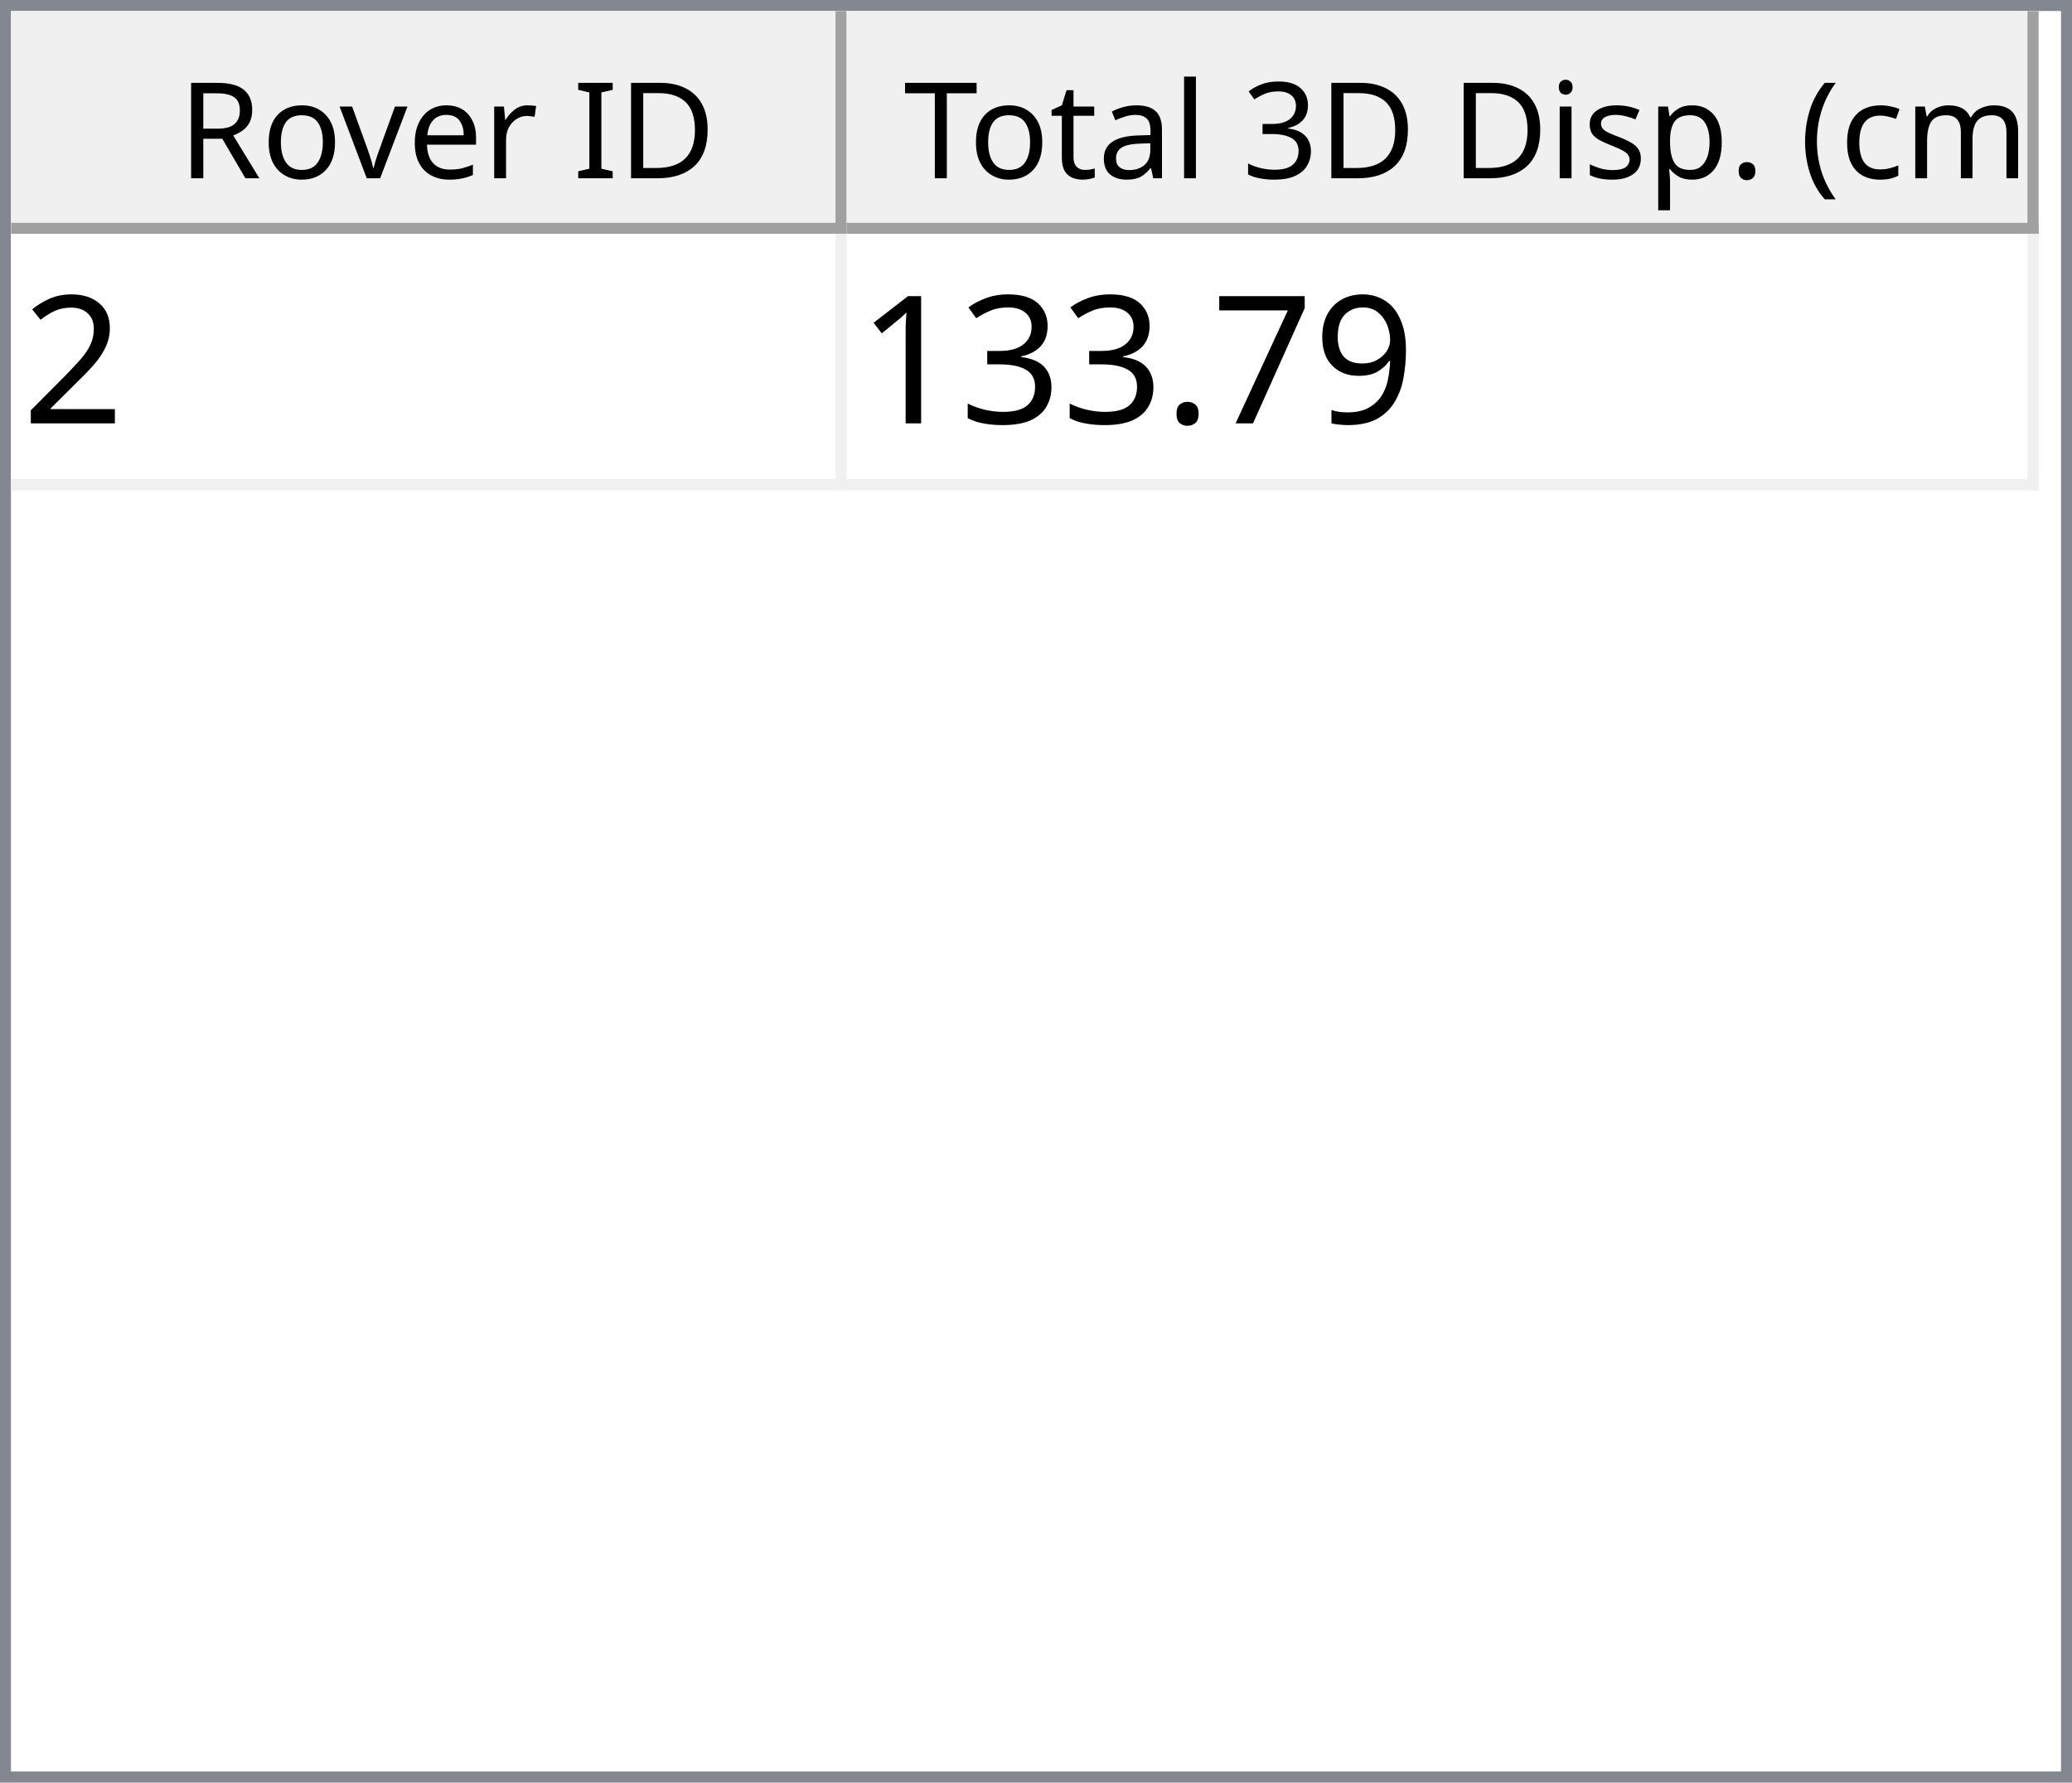
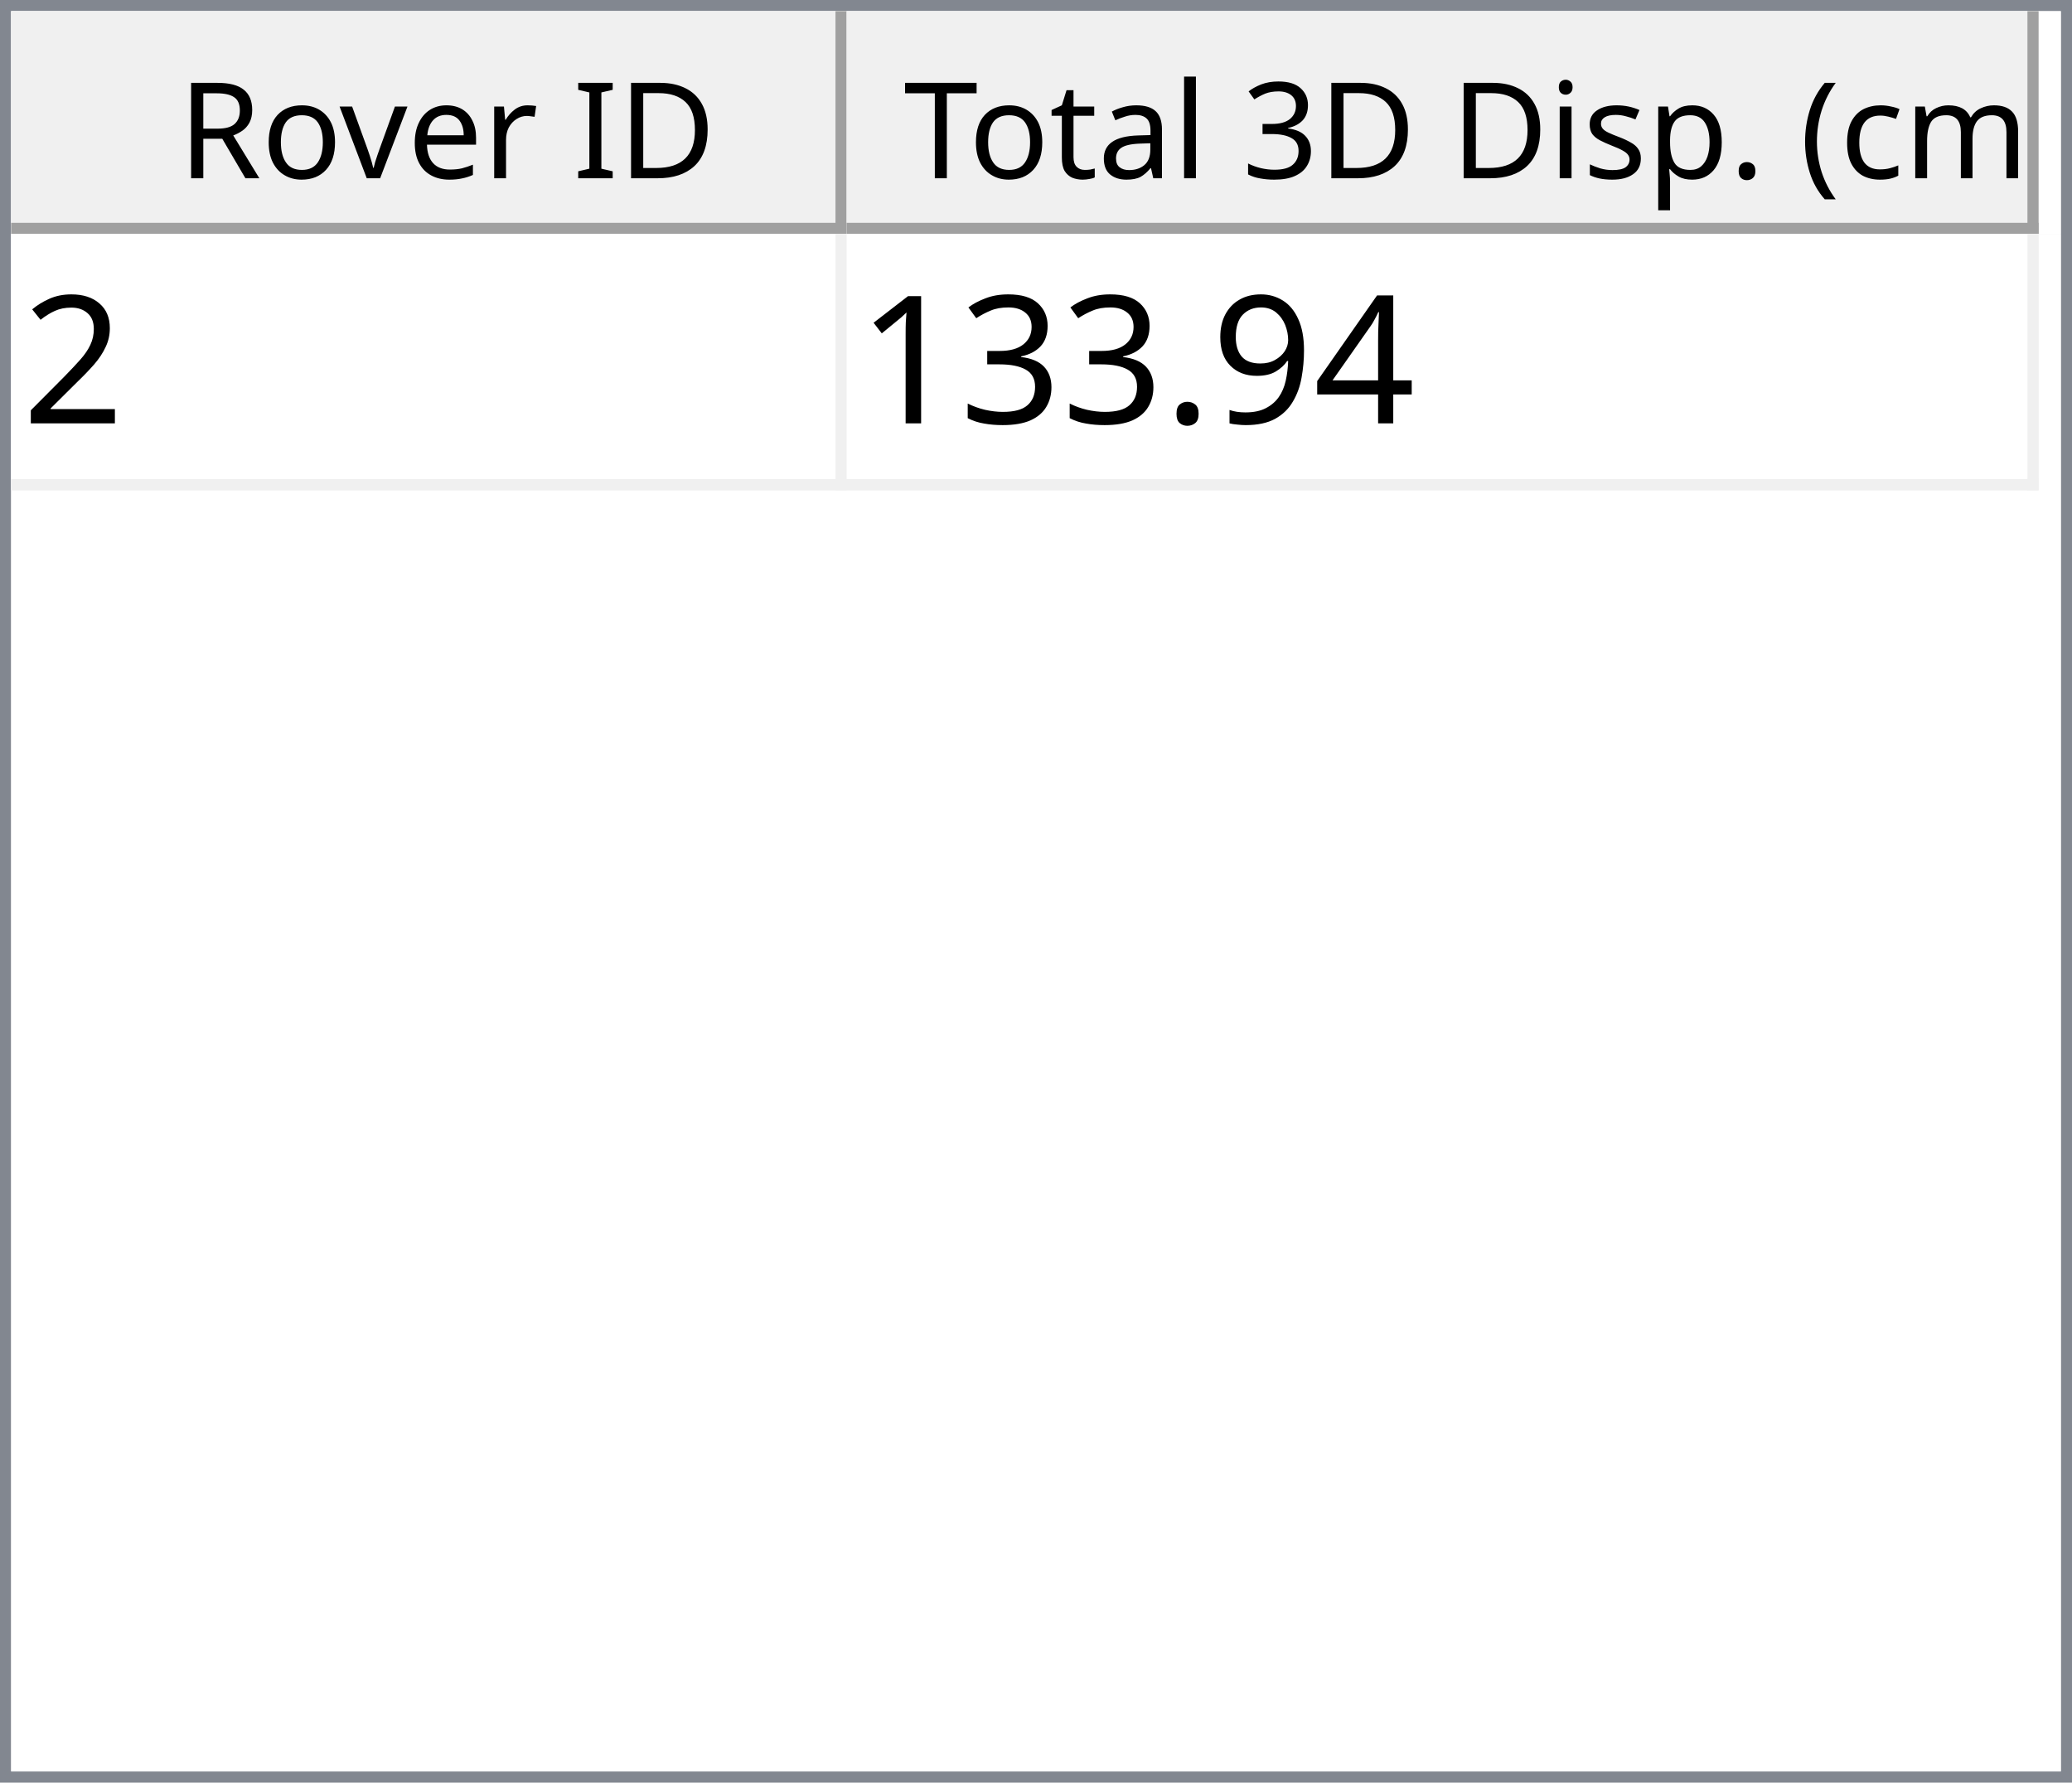
<svg xmlns="http://www.w3.org/2000/svg" style="fill-opacity:1; color-rendering:auto; color-interpolation:auto; text-rendering:auto; stroke:black; stroke-linecap:square; stroke-miterlimit:10; shape-rendering:auto; stroke-opacity:1; fill:black; stroke-dasharray:none; font-weight:normal; stroke-width:1; font-family:'Dialog'; font-style:normal; stroke-linejoin:miter; font-size:12px; stroke-dashoffset:0; image-rendering:auto;" width="186" height="160">
  <defs id="genericDefs" />
  <g>
    <defs id="defs1">
      <clipPath clipPathUnits="userSpaceOnUse" id="clipPath1">
        <path d="M0 0 L186 0 L186 160 L0 160 L0 0 Z" />
      </clipPath>
      <clipPath clipPathUnits="userSpaceOnUse" id="clipPath2">
        <path d="M0 0 L0 160 L186 160 L186 0 Z" />
      </clipPath>
      <clipPath clipPathUnits="userSpaceOnUse" id="clipPath3">
        <path d="M0 0 L0 20 L184 20 L184 0 Z" />
      </clipPath>
      <clipPath clipPathUnits="userSpaceOnUse" id="clipPath4">
        <path d="M0 0 L0 20 L75 20 L75 0 Z" />
      </clipPath>
      <clipPath clipPathUnits="userSpaceOnUse" id="clipPath5">
        <path d="M1 1 L1 19 L74 19 L74 1 Z" />
      </clipPath>
      <clipPath clipPathUnits="userSpaceOnUse" id="clipPath6">
        <path d="M0 0 L0 18 L73 18 L73 0 Z" />
      </clipPath>
      <clipPath clipPathUnits="userSpaceOnUse" id="clipPath7">
        <path d="M-0.5 -0.5 L-0.5 19.5 L74.5 19.5 L74.5 -0.5 Z" />
      </clipPath>
      <clipPath clipPathUnits="userSpaceOnUse" id="clipPath8">
        <path d="M0 0 L0 20 L107 20 L107 0 Z" />
      </clipPath>
      <clipPath clipPathUnits="userSpaceOnUse" id="clipPath9">
        <path d="M1 1 L1 19 L106 19 L106 1 Z" />
      </clipPath>
      <clipPath clipPathUnits="userSpaceOnUse" id="clipPath10">
        <path d="M0 0 L0 18 L105 18 L105 0 Z" />
      </clipPath>
      <clipPath clipPathUnits="userSpaceOnUse" id="clipPath11">
        <path d="M-0.5 -0.5 L-0.5 19.5 L106.5 19.5 L106.5 -0.5 Z" />
      </clipPath>
      <clipPath clipPathUnits="userSpaceOnUse" id="clipPath12">
        <path d="M0 0 L0 138 L184 138 L184 0 Z" />
      </clipPath>
      <clipPath clipPathUnits="userSpaceOnUse" id="clipPath13">
        <path d="M0 0 L0 23 L182 23 L182 0 Z" />
      </clipPath>
      <clipPath clipPathUnits="userSpaceOnUse" id="clipPath14">
        <path d="M-0.5 -0.5 L-0.5 22.5 L181.5 22.5 L181.5 -0.5 Z" />
      </clipPath>
      <clipPath clipPathUnits="userSpaceOnUse" id="clipPath15">
        <path d="M0 0 L0 22 L74 22 L74 0 Z" />
      </clipPath>
      <clipPath clipPathUnits="userSpaceOnUse" id="clipPath16">
        <path d="M0 0 L0 22 L106 22 L106 0 Z" />
      </clipPath>
      <font horiz-adv-x="64.551" id="font1">
        <font-face ascent="107.91" descent="25.098" units-per-em="100" style="font-style:normal; font-family:Segoe UI; font-weight:normal;" />
        <missing-glyph horiz-adv-x="64.551" d="M8.109 0 L8.109 68.266 L56.453 68.266 L56.453 0 L8.109 0 ZM15.328 7.234 L49.219 7.234 L49.219 61.031 L15.328 61.031 L15.328 7.234 Z" />
        <glyph unicode="D" horiz-adv-x="70.117" d="M9.188 0 L9.188 70.016 L28.516 70.016 Q65.531 70.016 65.531 35.891 Q65.531 19.672 55.25 9.836 Q44.969 0 27.734 0 L9.188 0 ZM17.391 62.594 L17.391 7.422 L27.828 7.422 Q41.609 7.422 49.273 14.797 Q56.938 22.172 56.938 35.688 Q56.938 62.594 28.328 62.594 L17.391 62.594 Z" />
        <glyph unicode="I" horiz-adv-x="26.611" d="M17.391 0 L9.188 0 L9.188 70.016 L17.391 70.016 L17.391 0 Z" />
        <glyph unicode=" " horiz-adv-x="27.393" d="" />
        <glyph unicode="r" horiz-adv-x="34.766" d="M34.188 41.891 Q32.078 43.5 28.125 43.5 Q23 43.5 19.555 38.672 Q16.109 33.844 16.109 25.484 L16.109 0 L8.109 0 L8.109 50 L16.109 50 L16.109 39.703 L16.312 39.703 Q18.016 44.969 21.531 47.922 Q25.047 50.875 29.391 50.875 Q32.516 50.875 34.188 50.203 L34.188 41.891 Z" />
        <glyph unicode="e" horiz-adv-x="52.295" d="M48.297 23 L12.984 23 Q13.188 14.656 17.484 10.109 Q21.781 5.562 29.297 5.562 Q37.75 5.562 44.828 11.141 L44.828 3.609 Q38.234 -1.172 27.391 -1.172 Q16.797 -1.172 10.742 5.641 Q4.688 12.453 4.688 24.812 Q4.688 36.469 11.305 43.82 Q17.922 51.172 27.734 51.172 Q37.547 51.172 42.922 44.828 Q48.297 38.484 48.297 27.203 L48.297 23 ZM40.094 29.781 Q40.047 36.719 36.75 40.578 Q33.453 44.438 27.594 44.438 Q21.922 44.438 17.969 40.383 Q14.016 36.328 13.094 29.781 L40.094 29.781 Z" />
        <glyph unicode="v" horiz-adv-x="47.9" d="M47.406 50 L27.484 0 L19.625 0 L0.688 50 L9.469 50 L22.172 13.672 Q23.578 9.672 23.922 6.688 L24.125 6.688 Q24.609 10.453 25.688 13.484 L38.969 50 L47.406 50 Z" />
        <glyph unicode="o" horiz-adv-x="58.594" d="M29 -1.172 Q17.922 -1.172 11.305 5.836 Q4.688 12.844 4.688 24.422 Q4.688 37.016 11.57 44.094 Q18.453 51.172 30.172 51.172 Q41.359 51.172 47.633 44.289 Q53.906 37.406 53.906 25.203 Q53.906 13.234 47.141 6.031 Q40.375 -1.172 29 -1.172 ZM29.594 44.438 Q21.875 44.438 17.383 39.188 Q12.891 33.938 12.891 24.703 Q12.891 15.828 17.43 10.695 Q21.969 5.562 29.594 5.562 Q37.359 5.562 41.531 10.594 Q45.703 15.625 45.703 24.906 Q45.703 34.281 41.531 39.359 Q37.359 44.438 29.594 44.438 Z" />
        <glyph unicode="R" horiz-adv-x="59.814" d="M59.375 0 L49.609 0 L37.891 19.625 Q36.281 22.359 34.766 24.289 Q33.25 26.219 31.664 27.438 Q30.078 28.656 28.25 29.219 Q26.422 29.781 24.125 29.781 L17.391 29.781 L17.391 0 L9.188 0 L9.188 70.016 L30.078 70.016 Q34.672 70.016 38.555 68.867 Q42.438 67.719 45.289 65.375 Q48.141 63.031 49.758 59.547 Q51.375 56.062 51.375 51.375 Q51.375 47.703 50.273 44.656 Q49.172 41.609 47.148 39.211 Q45.125 36.812 42.266 35.133 Q39.406 33.453 35.844 32.516 L35.844 32.328 Q37.594 31.547 38.891 30.547 Q40.188 29.547 41.359 28.18 Q42.531 26.812 43.68 25.078 Q44.828 23.344 46.234 21.047 L59.375 0 ZM17.391 62.594 L17.391 37.203 L28.516 37.203 Q31.594 37.203 34.203 38.133 Q36.812 39.062 38.719 40.797 Q40.625 42.531 41.703 45.047 Q42.781 47.562 42.781 50.688 Q42.781 56.297 39.141 59.445 Q35.5 62.594 28.609 62.594 L17.391 62.594 Z" />
        <glyph unicode=")" horiz-adv-x="30.176" d="M8.297 -15.922 L1.172 -15.922 Q16.406 2.344 16.406 26.812 Q16.406 51.469 1.078 70.016 L8.297 70.016 Q23.531 52.156 23.531 26.703 Q23.531 1.375 8.297 -15.922 Z" />
        <glyph unicode="m" horiz-adv-x="86.133" d="M79.109 0 L71.094 0 L71.094 28.719 Q71.094 37.016 68.531 40.727 Q65.969 44.438 59.906 44.438 Q54.781 44.438 51.195 39.75 Q47.609 35.062 47.609 28.516 L47.609 0 L39.594 0 L39.594 29.688 Q39.594 44.438 28.219 44.438 Q22.953 44.438 19.531 40.016 Q16.109 35.594 16.109 28.516 L16.109 0 L8.109 0 L8.109 50 L16.109 50 L16.109 42.094 L16.312 42.094 Q21.625 51.172 31.844 51.172 Q36.969 51.172 40.773 48.312 Q44.578 45.453 46 40.828 Q51.562 51.172 62.594 51.172 Q79.109 51.172 79.109 30.812 L79.109 0 Z" />
        <glyph unicode="c" horiz-adv-x="46.191" d="M42.188 2.297 Q36.422 -1.172 28.516 -1.172 Q17.828 -1.172 11.258 5.789 Q4.688 12.75 4.688 23.828 Q4.688 36.188 11.766 43.68 Q18.844 51.172 30.672 51.172 Q37.25 51.172 42.281 48.734 L42.281 40.531 Q36.719 44.438 30.375 44.438 Q22.703 44.438 17.797 38.945 Q12.891 33.453 12.891 24.516 Q12.891 15.719 17.508 10.641 Q22.125 5.562 29.891 5.562 Q36.422 5.562 42.188 9.906 L42.188 2.297 Z" />
        <glyph unicode="(" horiz-adv-x="30.176" d="M29.109 -15.922 L21.969 -15.922 Q6.844 1.375 6.844 26.703 Q6.844 52.156 21.969 70.016 L29.203 70.016 Q13.875 51.469 13.875 26.812 Q13.875 2.344 29.109 -15.922 Z" />
        <glyph unicode="." horiz-adv-x="21.68" d="M10.891 -1.078 Q8.641 -1.078 7.055 0.539 Q5.469 2.156 5.469 4.391 Q5.469 6.641 7.055 8.273 Q8.641 9.906 10.891 9.906 Q13.188 9.906 14.797 8.273 Q16.406 6.641 16.406 4.391 Q16.406 2.156 14.797 0.539 Q13.188 -1.078 10.891 -1.078 Z" />
        <glyph unicode="p" horiz-adv-x="58.789" d="M16.312 7.234 L16.109 7.234 L16.109 -23 L8.109 -23 L8.109 50 L16.109 50 L16.109 41.219 L16.312 41.219 Q22.219 51.172 33.594 51.172 Q43.266 51.172 48.688 44.461 Q54.109 37.75 54.109 26.469 Q54.109 13.922 48 6.375 Q41.891 -1.172 31.297 -1.172 Q21.578 -1.172 16.312 7.234 ZM16.109 27.391 L16.109 20.406 Q16.109 14.203 20.141 9.883 Q24.172 5.562 30.375 5.562 Q37.641 5.562 41.773 11.133 Q45.906 16.703 45.906 26.609 Q45.906 34.969 42.047 39.703 Q38.188 44.438 31.594 44.438 Q24.609 44.438 20.359 39.578 Q16.109 34.719 16.109 27.391 Z" />
        <glyph unicode="s" horiz-adv-x="42.432" d="M5.078 1.812 L5.078 10.406 Q11.625 5.562 19.484 5.562 Q30.031 5.562 30.031 12.594 Q30.031 14.594 29.125 15.992 Q28.219 17.391 26.68 18.461 Q25.141 19.531 23.07 20.383 Q21 21.234 18.609 22.172 Q15.281 23.484 12.766 24.828 Q10.25 26.172 8.57 27.859 Q6.891 29.547 6.031 31.695 Q5.172 33.844 5.172 36.719 Q5.172 40.234 6.789 42.945 Q8.406 45.656 11.086 47.484 Q13.766 49.312 17.211 50.242 Q20.656 51.172 24.312 51.172 Q30.812 51.172 35.938 48.922 L35.938 40.828 Q30.422 44.438 23.25 44.438 Q21 44.438 19.195 43.922 Q17.391 43.406 16.094 42.477 Q14.797 41.547 14.086 40.258 Q13.375 38.969 13.375 37.406 Q13.375 35.453 14.086 34.133 Q14.797 32.812 16.164 31.789 Q17.531 30.766 19.484 29.938 Q21.438 29.109 23.922 28.125 Q27.25 26.859 29.883 25.516 Q32.516 24.172 34.375 22.484 Q36.234 20.797 37.234 18.602 Q38.234 16.406 38.234 13.375 Q38.234 9.672 36.602 6.938 Q34.969 4.203 32.234 2.398 Q29.5 0.594 25.93 -0.289 Q22.359 -1.172 18.453 -1.172 Q10.75 -1.172 5.078 1.812 Z" />
        <glyph unicode="i" horiz-adv-x="24.219" d="M12.203 62.703 Q10.062 62.703 8.547 64.164 Q7.031 65.625 7.031 67.875 Q7.031 70.125 8.547 71.609 Q10.062 73.094 12.203 73.094 Q14.406 73.094 15.945 71.609 Q17.484 70.125 17.484 67.875 Q17.484 65.719 15.945 64.211 Q14.406 62.703 12.203 62.703 ZM16.109 0 L8.109 0 L8.109 50 L16.109 50 L16.109 0 Z" />
        <glyph unicode="3" horiz-adv-x="53.906" d="M46.531 19.828 Q46.531 15.094 44.75 11.211 Q42.969 7.328 39.719 4.57 Q36.469 1.812 31.93 0.297 Q27.391 -1.219 21.922 -1.219 Q11.922 -1.219 6 2.594 L6 11.188 Q13.094 5.609 22.219 5.609 Q25.875 5.609 28.828 6.539 Q31.781 7.469 33.906 9.227 Q36.031 10.984 37.18 13.477 Q38.328 15.969 38.328 19.094 Q38.328 32.812 18.797 32.812 L12.984 32.812 L12.984 39.594 L18.5 39.594 Q35.797 39.594 35.797 52.484 Q35.797 64.406 22.609 64.406 Q15.188 64.406 8.688 59.422 L8.688 67.188 Q15.375 71.188 24.609 71.188 Q29 71.188 32.57 69.969 Q36.141 68.75 38.68 66.555 Q41.219 64.359 42.609 61.281 Q44 58.203 44 54.5 Q44 40.672 30.031 36.719 L30.031 36.531 Q33.594 36.141 36.625 34.797 Q39.656 33.453 41.852 31.305 Q44.047 29.156 45.289 26.25 Q46.531 23.344 46.531 19.828 Z" />
        <glyph unicode="l" horiz-adv-x="24.219" d="M16.109 0 L8.109 0 L8.109 74.031 L16.109 74.031 L16.109 0 Z" />
        <glyph unicode="a" horiz-adv-x="50.879" d="M43.891 0 L35.891 0 L35.891 7.812 L35.688 7.812 Q30.469 -1.172 20.312 -1.172 Q12.844 -1.172 8.617 2.781 Q4.391 6.734 4.391 13.281 Q4.391 27.297 20.906 29.594 L35.891 31.688 Q35.891 44.438 25.594 44.438 Q16.547 44.438 9.281 38.281 L9.281 46.484 Q16.656 51.172 26.266 51.172 Q43.891 51.172 43.891 32.516 L43.891 0 ZM35.891 25.297 L23.828 23.641 Q18.266 22.859 15.43 20.875 Q12.594 18.891 12.594 13.875 Q12.594 10.203 15.211 7.883 Q17.828 5.562 22.172 5.562 Q28.125 5.562 32.008 9.742 Q35.891 13.922 35.891 20.312 L35.891 25.297 Z" />
        <glyph unicode="t" horiz-adv-x="33.887" d="M31.297 0.484 Q28.469 -1.078 23.828 -1.078 Q10.688 -1.078 10.688 13.578 L10.688 43.172 L2.094 43.172 L2.094 50 L10.688 50 L10.688 62.203 L18.703 64.797 L18.703 50 L31.297 50 L31.297 43.172 L18.703 43.172 L18.703 14.984 Q18.703 9.969 20.414 7.82 Q22.125 5.672 26.078 5.672 Q29.109 5.672 31.297 7.328 L31.297 0.484 Z" />
        <glyph unicode="T" horiz-adv-x="52.393" d="M50.594 62.594 L30.375 62.594 L30.375 0 L22.172 0 L22.172 62.594 L2 62.594 L2 70.016 L50.594 70.016 L50.594 62.594 Z" />
      </font>
      <font horiz-adv-x="75.0" id="font2">
        <font-face ascent="100.537" descent="21.973" units-per-em="100" style="font-style:normal; font-family:sans-serif; font-weight:normal;" />
        <missing-glyph horiz-adv-x="75.0" d="M12.5 0 L12.5 62.5 L62.5 62.5 L62.5 0 L12.5 0 ZM14.062 1.562 L60.938 1.562 L60.938 60.938 L14.062 60.938 L14.062 1.562 Z" />
        <glyph unicode="2" horiz-adv-x="55.615" d="M50.344 8.453 L50.344 0 L3.031 0 Q2.938 3.172 4.047 6.109 Q5.859 10.938 9.836 15.625 Q13.812 20.312 21.344 26.469 Q33.016 36.031 37.117 41.625 Q41.219 47.219 41.219 52.203 Q41.219 57.422 37.477 61.008 Q33.734 64.594 27.734 64.594 Q21.391 64.594 17.578 60.789 Q13.766 56.984 13.719 50.25 L4.688 51.172 Q5.609 61.281 11.664 66.578 Q17.719 71.875 27.938 71.875 Q38.234 71.875 44.242 66.164 Q50.25 60.453 50.25 52 Q50.25 47.703 48.492 43.555 Q46.734 39.406 42.656 34.812 Q38.578 30.219 29.109 22.219 Q21.188 15.578 18.945 13.211 Q16.703 10.844 15.234 8.453 L50.344 8.453 Z" />
+         <glyph unicode="4" horiz-adv-x="55.615" d="M32.328 0 L32.328 17.141 L1.266 17.141 L1.266 25.203 L33.938 71.578 L41.109 71.578 L41.109 25.203 L50.781 25.203 L50.781 17.141 L41.109 17.141 L41.109 0 L32.328 0 ZM32.328 25.203 L32.328 57.469 L9.906 25.203 L32.328 25.203 Z" />
        <glyph unicode="9" horiz-adv-x="55.615" d="M5.469 16.547 L13.922 17.328 Q14.984 11.375 18.016 8.688 Q21.047 6 25.781 6 Q29.828 6 32.883 7.859 Q35.938 9.719 37.891 12.82 Q39.844 15.922 41.164 21.195 Q42.484 26.469 42.484 31.938 Q42.484 32.516 42.438 33.688 Q39.797 29.5 35.234 26.883 Q30.672 24.266 25.344 24.266 Q16.453 24.266 10.305 30.711 Q4.156 37.156 4.156 47.703 Q4.156 58.594 10.578 65.234 Q17 71.875 26.656 71.875 Q33.641 71.875 39.43 68.117 Q45.219 64.359 48.219 57.398 Q51.219 50.438 51.219 37.25 Q51.219 23.531 48.242 15.406 Q45.266 7.281 39.383 3.031 Q33.5 -1.219 25.594 -1.219 Q17.188 -1.219 11.867 3.445 Q6.547 8.109 5.469 16.547 ZM41.453 48.141 Q41.453 55.719 37.43 60.156 Q33.406 64.594 27.734 64.594 Q21.875 64.594 17.531 59.812 Q13.188 55.031 13.188 47.406 Q13.188 40.578 17.312 36.305 Q21.438 32.031 27.484 32.031 Q33.594 32.031 37.523 36.305 Q41.453 40.578 41.453 48.141 Z" />
-         <glyph unicode="7" horiz-adv-x="55.615" d="M4.734 62.203 L4.734 70.656 L51.078 70.656 L51.078 63.812 Q44.234 56.547 37.523 44.484 Q30.812 32.422 27.156 19.672 Q24.516 10.688 23.781 0 L14.75 0 Q14.891 8.453 18.062 20.414 Q21.234 32.375 27.172 43.484 Q33.109 54.594 39.797 62.203 L4.734 62.203 Z" />
        <glyph unicode="." horiz-adv-x="27.783" d="M9.078 0 L9.078 10.016 L19.094 10.016 L19.094 0 L9.078 0 Z" />
        <glyph unicode="3" horiz-adv-x="55.615" d="M4.203 18.891 L12.984 20.062 Q14.5 12.594 18.141 9.297 Q21.781 6 27 6 Q33.203 6 37.477 10.297 Q41.75 14.594 41.75 20.953 Q41.75 27 37.797 30.93 Q33.844 34.859 27.734 34.859 Q25.25 34.859 21.531 33.891 L22.516 41.609 Q23.391 41.5 23.922 41.5 Q29.547 41.5 34.039 44.43 Q38.531 47.359 38.531 53.469 Q38.531 58.297 35.258 61.477 Q31.984 64.656 26.812 64.656 Q21.688 64.656 18.266 61.43 Q14.844 58.203 13.875 51.766 L5.078 53.328 Q6.688 62.156 12.398 67.016 Q18.109 71.875 26.609 71.875 Q32.469 71.875 37.398 69.359 Q42.328 66.844 44.945 62.5 Q47.562 58.156 47.562 53.266 Q47.562 48.641 45.07 44.828 Q42.578 41.016 37.703 38.766 Q44.047 37.312 47.562 32.695 Q51.078 28.078 51.078 21.141 Q51.078 11.766 44.242 5.25 Q37.406 -1.266 26.953 -1.266 Q17.531 -1.266 11.305 4.352 Q5.078 9.969 4.203 18.891 Z" />
        <glyph unicode="1" horiz-adv-x="55.615" d="M37.25 0 L28.469 0 L28.469 56 Q25.297 52.984 20.141 49.953 Q14.984 46.922 10.891 45.406 L10.891 53.906 Q18.266 57.375 23.781 62.305 Q29.297 67.234 31.594 71.875 L37.25 71.875 L37.25 0 Z" />
      </font>
    </defs>
    <g style="fill:white; stroke:white;">
      <rect x="0" y="0" width="186" style="clip-path:url(#clipPath1); stroke:none;" height="160" />
    </g>
    <g style="fill:white; text-rendering:optimizeSpeed; color-rendering:optimizeSpeed; image-rendering:optimizeSpeed; shape-rendering:crispEdges; stroke:white; color-interpolation:sRGB;">
      <rect x="0" width="186" height="160" y="0" style="stroke:none;" />
      <path style="stroke:none;" d="M0 160 L186 160 L186 0 L0 0 Z" />
    </g>
    <g style="fill:rgb(240,240,240); font-family:'Segoe UI'; stroke:rgb(240,240,240);">
      <rect x="0" y="0" width="186" style="clip-path:url(#clipPath2); stroke:none;" height="160" />
    </g>
    <g style="fill:rgb(130,135,144); font-family:'Segoe UI'; stroke:rgb(130,135,144);">
      <path d="M0 0 L186 0 L186 160 L0 160 L0 0 ZM1 1 L185 1 L185 159 L1 159 L1 1 Z" style="fill-rule:evenodd; clip-path:url(#clipPath2); stroke:none;" />
    </g>
    <g style="fill:white; font-family:'Segoe UI'; stroke:white;" transform="translate(1,1)">
      <rect x="0" y="0" width="184" style="clip-path:url(#clipPath3); stroke:none;" height="20" />
    </g>
    <g style="fill:rgb(240,240,240); font-family:'Segoe UI'; stroke:rgb(240,240,240);" transform="translate(1,1)">
      <rect x="0" y="0" width="75" style="clip-path:url(#clipPath4); stroke:none;" height="20" />
    </g>
    <g style="font-family:'Segoe UI';" transform="translate(2,2)">
      <text x="14" xml:space="preserve" y="14" style="clip-path:url(#clipPath6); stroke:none;">Rover ID</text>
    </g>
    <g style="fill:rgb(160,160,160); font-family:'Segoe UI'; stroke:rgb(160,160,160); stroke-linejoin:bevel;" transform="translate(1.5,1.5)">
      <line x1="74" x2="74" y1="0" style="fill:none; clip-path:url(#clipPath7);" y2="19" />
    </g>
    <g style="fill:rgb(160,160,160); font-family:'Segoe UI'; stroke:rgb(160,160,160); stroke-linejoin:bevel;" transform="matrix(1,0,0,1,1,1) translate(0.5,0.5)">
      <line x1="0" x2="74" y1="19" style="fill:none; clip-path:url(#clipPath7);" y2="19" />
    </g>
    <g style="fill:rgb(240,240,240); font-family:'Segoe UI'; stroke:rgb(240,240,240);" transform="translate(76,1)">
      <rect x="0" y="0" width="107" style="clip-path:url(#clipPath8); stroke:none;" height="20" />
    </g>
    <g style="font-family:'Segoe UI';" transform="translate(77,2)">
      <text x="1" xml:space="preserve" y="14" style="clip-path:url(#clipPath10); stroke:none;"> Total 3D Disp. (cm)</text>
    </g>
    <g style="fill:rgb(160,160,160); font-family:'Segoe UI'; stroke:rgb(160,160,160); stroke-linejoin:bevel;" transform="translate(76.5,1.5)">
      <line x1="106" x2="106" y1="0" style="fill:none; clip-path:url(#clipPath11);" y2="19" />
    </g>
    <g style="fill:rgb(160,160,160); font-family:'Segoe UI'; stroke:rgb(160,160,160); stroke-linejoin:bevel;" transform="matrix(1,0,0,1,76,1) translate(0.5,0.5)">
      <line x1="0" x2="106" y1="19" style="fill:none; clip-path:url(#clipPath11);" y2="19" />
    </g>
    <g style="fill:white; font-family:'Segoe UI'; stroke:white;" transform="translate(1,21)">
      <rect x="0" y="0" width="184" style="clip-path:url(#clipPath12); stroke:none;" height="138" />
    </g>
    <g style="fill:rgb(240,240,240); font-size:16px; font-family:sans-serif; stroke:rgb(240,240,240);" transform="translate(1,21)">
      <rect x="0" y="0" width="182" style="clip-path:url(#clipPath13); stroke:none;" height="23" />
      <line transform="translate(0.5,0.5)" x1="0" x2="181" y1="22" style="clip-path:url(#clipPath14); fill:none; stroke-linejoin:bevel;" y2="22" />
    </g>
    <g transform="matrix(1,0,0,1,1,21) translate(0.5,0.5)" style="fill:rgb(240,240,240); font-size:16px; font-family:sans-serif; stroke:rgb(240,240,240); stroke-linejoin:bevel;">
      <line x1="74" x2="74" y1="0" style="fill:none; clip-path:url(#clipPath14);" y2="22" />
    </g>
    <g transform="matrix(1,0,0,1,1,21) translate(0.5,0.5)" style="fill:rgb(240,240,240); font-size:16px; font-family:sans-serif; stroke:rgb(240,240,240); stroke-linejoin:bevel;">
      <line x1="181" x2="181" y1="0" style="fill:none; clip-path:url(#clipPath14);" y2="22" />
    </g>
    <g style="fill:white; font-size:16px; font-family:sans-serif; stroke:white;" transform="matrix(1,0,0,1,1,21)">
      <rect x="0" y="0" width="74" style="clip-path:url(#clipPath15); stroke:none;" height="22" />
      <text x="1" y="17" style="fill:black; clip-path:url(#clipPath15); stroke:none;" xml:space="preserve">2</text>
    </g>
    <g style="fill:white; font-size:16px; font-family:sans-serif; stroke:white;" transform="matrix(1,0,0,1,1,21) translate(75,0)">
      <rect x="0" y="0" width="106" style="clip-path:url(#clipPath16); stroke:none;" height="22" />
-       <text x="1" y="17" style="fill:black; clip-path:url(#clipPath16); stroke:none;" xml:space="preserve">133.79</text>
+       <text x="1" y="17" style="fill:black; clip-path:url(#clipPath16); stroke:none;" xml:space="preserve">133.94</text>
    </g>
  </g>
</svg>
